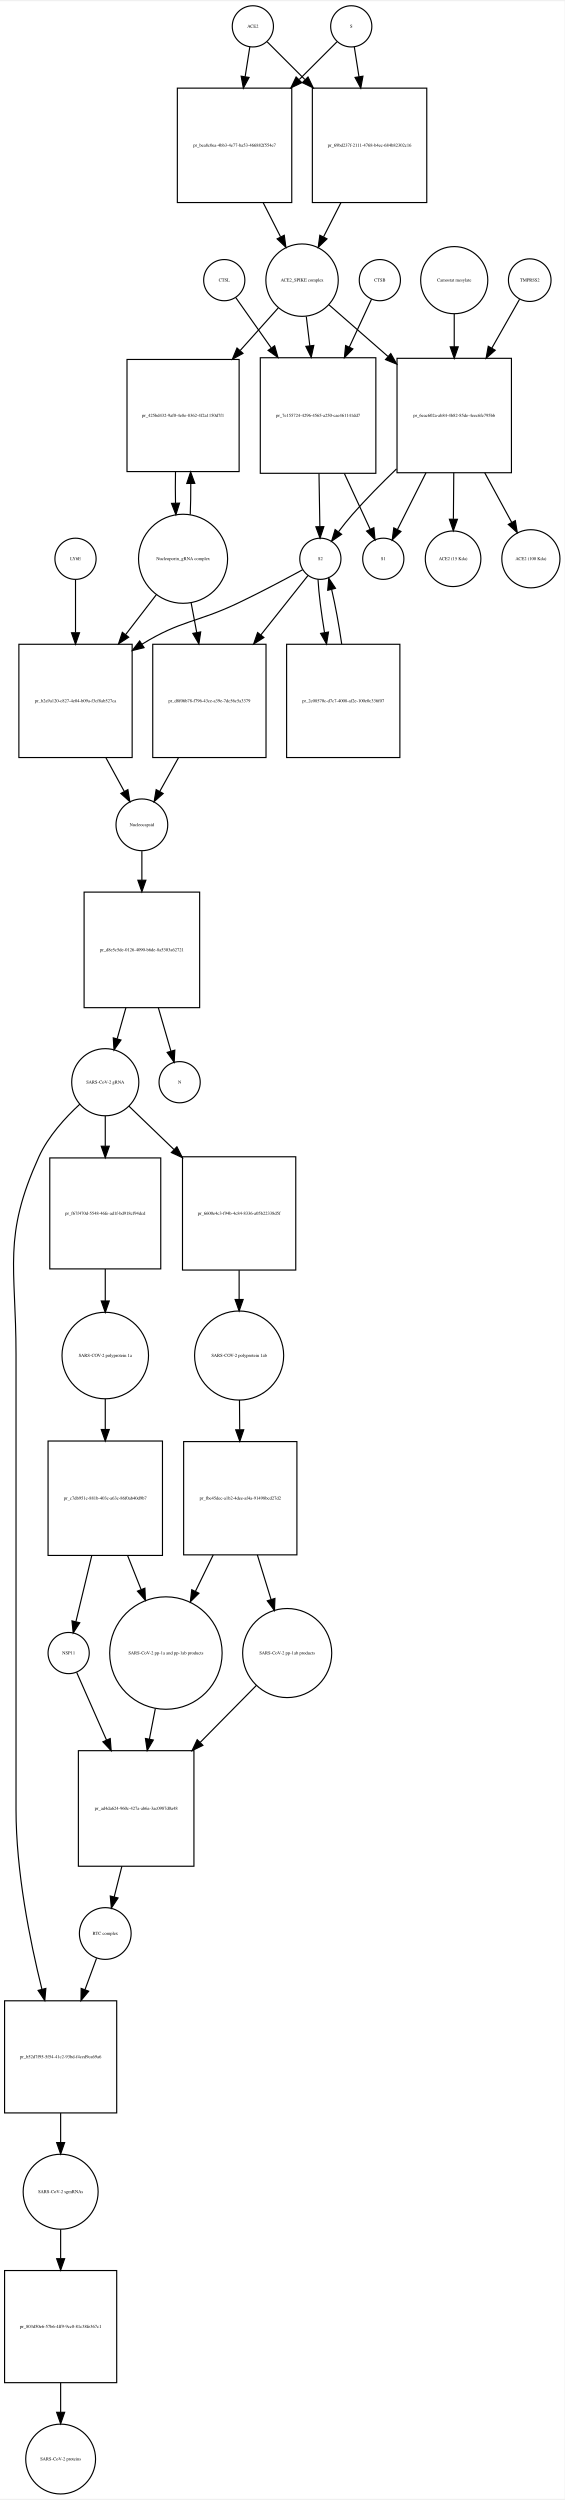
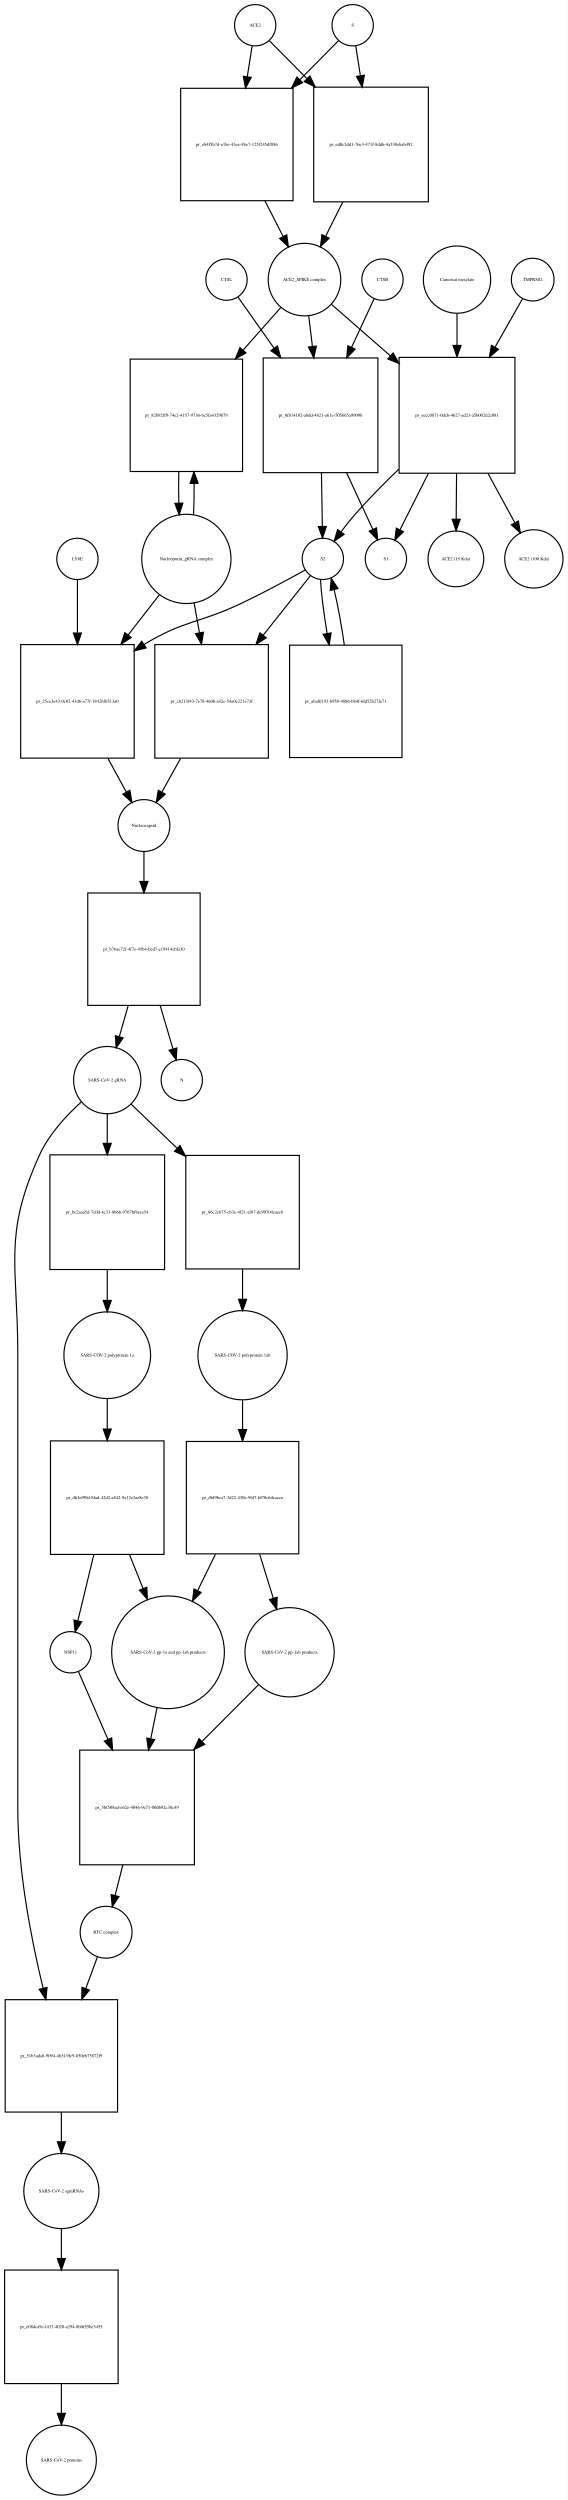
- <svg xmlns="http://www.w3.org/2000/svg" width="493pt" height="2183pt" viewBox="0.00 0.00 493.46 2182.97">
-   <g id="graph0" class="graph" transform="scale(1 1) rotate(0) translate(4 2178.97)">
-     <polygon fill="white" stroke="none" points="-4,4 -4,-2178.97 489.456,-2178.97 489.456,4 -4,4" />
+ <svg xmlns="http://www.w3.org/2000/svg" width="495pt" height="2180pt" viewBox="0.00 0.00 494.96 2179.97">
+   <g id="graph0" class="graph" transform="scale(1 1) rotate(0) translate(4 2175.97)">
+     <polygon fill="white" stroke="none" points="-4,4 -4,-2175.97 490.956,-2175.97 490.956,4 -4,4" />
    <g id="node1" class="node">
-       <ellipse fill="none" stroke="black" cx="217" cy="-2156.97" rx="18" ry="18" />
-       <text text-anchor="middle" x="217" y="-2155.77" font-family="Times,serif" font-size="4.00">ACE2</text>
+       <ellipse fill="none" stroke="black" cx="218.5" cy="-2153.97" rx="18" ry="18" />
+       <text text-anchor="middle" x="218.5" y="-2152.77" font-family="Times,serif" font-size="4.00">ACE2</text>
    </g>
    <g id="node2" class="node">
-       <polygon fill="none" stroke="black" points="251,-2102.97 151,-2102.97 151,-2002.97 251,-2002.97 251,-2102.97" />
-       <text text-anchor="middle" x="201" y="-2051.77" font-family="Times,serif" font-size="4.00">pr_bea8c0ea-4bb3-4e77-ba53-466882f554e7</text>
+       <polygon fill="none" stroke="black" points="251.5,-2098.97 153.5,-2098.97 153.5,-2000.97 251.5,-2000.97 251.5,-2098.97" />
+       <text text-anchor="middle" x="202.5" y="-2048.77" font-family="Times,serif" font-size="4.00">pr_eb4f5b7d-e1be-43ee-8be7-125f245df886</text>
    </g>
    <g id="edge1" class="edge">
-       <path fill="none" stroke="black" d="M214.358,-2139.13C213.199,-2131.74 211.761,-2122.57 210.263,-2113.02" />
-       <polygon fill="black" stroke="black" points="213.697,-2112.33 208.69,-2102.99 206.782,-2113.41 213.697,-2112.33" />
+       <path fill="none" stroke="black" d="M215.858,-2136.13C214.66,-2128.49 213.165,-2118.96 211.613,-2109.06" />
+       <polygon fill="black" stroke="black" points="215.058,-2108.44 210.051,-2099.1 208.143,-2109.53 215.058,-2108.44" />
    </g>
    <g id="node17" class="node">
-       <polygon fill="none" stroke="black" points="369,-2102.97 269,-2102.97 269,-2002.97 369,-2002.97 369,-2102.97" />
-       <text text-anchor="middle" x="319" y="-2051.77" font-family="Times,serif" font-size="4.00">pr_69bd237f-2111-4768-b4ec-684b82302c16</text>
+       <polygon fill="none" stroke="black" points="369.5,-2099.97 269.5,-2099.97 269.5,-1999.97 369.5,-1999.97 369.5,-2099.97" />
+       <text text-anchor="middle" x="319.5" y="-2048.77" font-family="Times,serif" font-size="4.00">pr_ed0c5dd1-76e3-471f-8dd6-4a530ebab492</text>
    </g>
    <g id="edge2" class="edge">
-       <path fill="none" stroke="black" d="M229.507,-2143.46C238.045,-2134.92 250.025,-2122.94 262.449,-2110.52" />
-       <polygon fill="black" stroke="black" points="265.196,-2112.72 269.793,-2103.18 260.247,-2107.77 265.196,-2112.72" />
+       <path fill="none" stroke="black" d="M230.885,-2140.46C239.339,-2131.92 251.201,-2119.94 263.503,-2107.52" />
+       <polygon fill="black" stroke="black" points="266.226,-2109.75 270.775,-2100.18 261.252,-2104.82 266.226,-2109.75" />
    </g>
    <g id="node3" class="node">
-       <ellipse fill="none" stroke="black" cx="260" cy="-1935.15" rx="31.641" ry="31.641" />
-       <text text-anchor="middle" x="260" y="-1933.95" font-family="Times,serif" font-size="4.00">ACE2_SPIKE complex</text>
+       <ellipse fill="none" stroke="black" cx="261.5" cy="-1932.15" rx="31.641" ry="31.641" />
+       <text text-anchor="middle" x="261.5" y="-1930.95" font-family="Times,serif" font-size="4.00">ACE2_SPIKE complex</text>
    </g>
    <g id="edge3" class="edge">
-       <path fill="none" stroke="black" d="M226.021,-2002.85C231.109,-1992.86 236.379,-1982.52 241.207,-1973.04" />
-       <polygon fill="black" stroke="black" points="244.443,-1974.4 245.863,-1963.9 238.206,-1971.22 244.443,-1974.4" />
+       <path fill="none" stroke="black" d="M227.009,-2000.86C232.287,-1990.5 237.785,-1979.7 242.8,-1969.86" />
+       <polygon fill="black" stroke="black" points="246.017,-1971.26 247.437,-1960.76 239.779,-1968.08 246.017,-1971.26" />
    </g>
    <g id="node6" class="node">
-       <polygon fill="none" stroke="black" points="205,-1865.83 107,-1865.83 107,-1767.83 205,-1767.83 205,-1865.83" />
-       <text text-anchor="middle" x="156" y="-1815.63" font-family="Times,serif" font-size="4.00">pr_425bd432-9af0-4e8e-8362-4f2a1150d7f1</text>
+       <polygon fill="none" stroke="black" points="207.5,-1862.83 109.5,-1862.83 109.5,-1764.83 207.5,-1764.83 207.5,-1862.83" />
+       <text text-anchor="middle" x="158.5" y="-1812.63" font-family="Times,serif" font-size="4.00">pr_82b92ff9-74e2-4157-9736-bc5fa4329679</text>
    </g>
    <g id="edge4" class="edge">
-       <path fill="none" stroke="black" d="M239.204,-1910.89C229.591,-1900.14 217.72,-1886.86 205.986,-1873.74" />
-       <polygon fill="black" stroke="black" points="208.386,-1871.17 199.111,-1866.05 203.167,-1875.84 208.386,-1871.17" />
+       <path fill="none" stroke="black" d="M240.904,-1907.89C231.383,-1897.14 219.627,-1883.86 208.006,-1870.74" />
+       <polygon fill="black" stroke="black" points="210.447,-1868.21 201.197,-1863.05 205.206,-1872.86 210.447,-1868.21" />
    </g>
    <g id="node7" class="node">
-       <polygon fill="none" stroke="black" points="324.5,-1867.33 223.5,-1867.33 223.5,-1766.33 324.5,-1766.33 324.5,-1867.33" />
-       <text text-anchor="middle" x="274" y="-1815.63" font-family="Times,serif" font-size="4.00">pr_7e155724-4296-4565-a250-cae461141dd7</text>
+       <polygon fill="none" stroke="black" points="325.5,-1863.83 225.5,-1863.83 225.5,-1763.83 325.5,-1763.83 325.5,-1863.83" />
+       <text text-anchor="middle" x="275.5" y="-1812.63" font-family="Times,serif" font-size="4.00">pr_6fb14102-a8dd-4821-a61e-505665a9909b</text>
    </g>
    <g id="edge5" class="edge">
-       <path fill="none" stroke="black" d="M263.715,-1903.28C264.668,-1895.36 265.727,-1886.57 266.792,-1877.72" />
-       <polygon fill="black" stroke="black" points="270.272,-1878.09 267.992,-1867.75 263.322,-1877.26 270.272,-1878.09" />
+       <path fill="none" stroke="black" d="M265.215,-1900.28C266.192,-1892.17 267.279,-1883.13 268.371,-1874.06" />
+       <polygon fill="black" stroke="black" points="271.88,-1874.2 269.6,-1863.85 264.93,-1873.36 271.88,-1874.2" />
    </g>
    <g id="node12" class="node">
-       <polygon fill="none" stroke="black" points="443,-1866.83 343,-1866.83 343,-1766.83 443,-1766.83 443,-1866.83" />
-       <text text-anchor="middle" x="393" y="-1815.63" font-family="Times,serif" font-size="4.00">pr_6eac602a-ab84-4b82-85de-4eec6fe795bb</text>
+       <polygon fill="none" stroke="black" points="445,-1864.33 344,-1864.33 344,-1763.33 445,-1763.33 445,-1864.33" />
+       <text text-anchor="middle" x="394.5" y="-1812.63" font-family="Times,serif" font-size="4.00">pr_eecc0871-0dcb-4627-ad23-a5b002d2c081</text>
    </g>
    <g id="edge6" class="edge">
-       <path fill="none" stroke="black" d="M283.472,-1913.62C297.827,-1901.07 316.871,-1884.41 335.048,-1868.51" />
-       <polygon fill="black" stroke="black" points="337.546,-1870.98 342.769,-1861.76 332.937,-1865.71 337.546,-1870.98" />
+       <path fill="none" stroke="black" d="M284.972,-1910.62C299.262,-1898.12 318.198,-1881.56 336.3,-1865.73" />
+       <polygon fill="black" stroke="black" points="338.768,-1868.22 343.991,-1859 334.159,-1862.95 338.768,-1868.22" />
    </g>
    <g id="node4" class="node">
-       <ellipse fill="none" stroke="black" cx="303" cy="-2156.97" rx="18" ry="18" />
-       <text text-anchor="middle" x="303" y="-2155.77" font-family="Times,serif" font-size="4.00">S</text>
+       <ellipse fill="none" stroke="black" cx="303.5" cy="-2153.97" rx="18" ry="18" />
+       <text text-anchor="middle" x="303.5" y="-2152.77" font-family="Times,serif" font-size="4.00">S</text>
    </g>
    <g id="edge7" class="edge">
-       <path fill="none" stroke="black" d="M290.493,-2143.46C281.955,-2134.92 269.975,-2122.94 257.551,-2110.52" />
-       <polygon fill="black" stroke="black" points="259.753,-2107.77 250.207,-2103.18 254.804,-2112.72 259.753,-2107.77" />
+       <path fill="none" stroke="black" d="M291.115,-2140.46C282.404,-2131.67 270.075,-2119.21 257.375,-2106.39" />
+       <polygon fill="black" stroke="black" points="259.824,-2103.89 250.301,-2099.24 254.85,-2108.81 259.824,-2103.89" />
    </g>
    <g id="edge8" class="edge">
-       <path fill="none" stroke="black" d="M305.642,-2139.13C306.801,-2131.74 308.239,-2122.57 309.737,-2113.02" />
-       <polygon fill="black" stroke="black" points="313.218,-2113.41 311.31,-2102.99 306.303,-2112.33 313.218,-2113.41" />
+       <path fill="none" stroke="black" d="M306.142,-2136.13C307.301,-2128.74 308.739,-2119.57 310.237,-2110.02" />
+       <polygon fill="black" stroke="black" points="313.718,-2110.41 311.81,-2099.99 306.803,-2109.33 313.718,-2110.41" />
    </g>
    <g id="node5" class="node">
-       <ellipse fill="none" stroke="black" cx="156" cy="-1691.62" rx="38.929" ry="38.929" />
-       <text text-anchor="middle" x="156" y="-1690.42" font-family="Times,serif" font-size="4.00">Nucleoporin_gRNA complex </text>
+       <ellipse fill="none" stroke="black" cx="158.5" cy="-1688.62" rx="38.929" ry="38.929" />
+       <text text-anchor="middle" x="158.5" y="-1687.42" font-family="Times,serif" font-size="4.00">Nucleoporin_gRNA complex </text>
    </g>
    <g id="edge9" class="edge">
-       <path fill="none" stroke="black" d="M162.27,-1730.15C162.632,-1738.8 162.79,-1748.19 162.742,-1757.48" />
-       <polygon fill="black" stroke="black" points="159.242,-1757.44 162.609,-1767.49 166.241,-1757.53 159.242,-1757.44" />
+       <path fill="none" stroke="black" d="M164.77,-1727.15C165.132,-1735.8 165.29,-1745.19 165.242,-1754.48" />
+       <polygon fill="black" stroke="black" points="161.742,-1754.44 165.109,-1764.49 168.741,-1754.53 161.742,-1754.44" />
    </g>
    <g id="node18" class="node">
-       <polygon fill="none" stroke="black" points="111.5,-1616.9 12.5,-1616.9 12.5,-1517.9 111.5,-1517.9 111.5,-1616.9" />
-       <text text-anchor="middle" x="62" y="-1566.2" font-family="Times,serif" font-size="4.00">pr_b2a9a120-c827-4e04-b09a-f3cf8ab527ca</text>
+       <polygon fill="none" stroke="black" points="113,-1613.9 14,-1613.9 14,-1514.9 113,-1514.9 113,-1613.9" />
+       <text text-anchor="middle" x="63.5" y="-1563.2" font-family="Times,serif" font-size="4.00">pr_25ce3e43-0c02-43d6-a77f-18426fb513a0</text>
    </g>
    <g id="edge10" class="edge">
-       <path fill="none" stroke="black" d="M132.764,-1660.41C124.558,-1649.74 115.04,-1637.36 105.698,-1625.22" />
-       <polygon fill="black" stroke="black" points="108.47,-1623.08 99.599,-1617.29 102.921,-1627.35 108.47,-1623.08" />
+       <path fill="none" stroke="black" d="M135.017,-1657.41C126.723,-1646.74 117.105,-1634.36 107.662,-1622.22" />
+       <polygon fill="black" stroke="black" points="110.399,-1620.03 101.499,-1614.29 104.873,-1624.33 110.399,-1620.03" />
    </g>
    <g id="node22" class="node">
-       <polygon fill="none" stroke="black" points="228.5,-1616.9 129.5,-1616.9 129.5,-1517.9 228.5,-1517.9 228.5,-1616.9" />
-       <text text-anchor="middle" x="179" y="-1566.2" font-family="Times,serif" font-size="4.00">pr_d8f06b78-f796-43ce-a39e-7dc56c5a3379</text>
+       <polygon fill="none" stroke="black" points="230,-1613.9 131,-1613.9 131,-1514.9 230,-1514.9 230,-1613.9" />
+       <text text-anchor="middle" x="180.5" y="-1563.2" font-family="Times,serif" font-size="4.00">pr_cb213f43-7e78-4606-a42c-54a0e221e73f</text>
    </g>
    <g id="edge11" class="edge">
-       <path fill="none" stroke="black" d="M163.026,-1653.28C164.581,-1645.02 166.265,-1636.07 167.937,-1627.19" />
-       <polygon fill="black" stroke="black" points="171.402,-1627.7 169.812,-1617.23 164.522,-1626.41 171.402,-1627.7" />
+       <path fill="none" stroke="black" d="M165.22,-1650.28C166.708,-1642.02 168.319,-1633.07 169.918,-1624.19" />
+       <polygon fill="black" stroke="black" points="173.384,-1624.69 171.711,-1614.23 166.495,-1623.45 173.384,-1624.69" />
    </g>
    <g id="edge12" class="edge">
-       <path fill="none" stroke="black" d="M149.391,-1767.49C149.199,-1758.57 149.203,-1749.26 149.404,-1740.37" />
-       <polygon fill="black" stroke="black" points="152.909,-1740.26 149.73,-1730.15 145.913,-1740.04 152.909,-1740.26" />
+       <path fill="none" stroke="black" d="M151.891,-1764.49C151.699,-1755.57 151.703,-1746.26 151.904,-1737.37" />
+       <polygon fill="black" stroke="black" points="155.409,-1737.26 152.23,-1727.15 148.413,-1737.04 155.409,-1737.26" />
    </g>
    <g id="node8" class="node">
-       <ellipse fill="none" stroke="black" cx="276" cy="-1691.62" rx="18" ry="18" />
-       <text text-anchor="middle" x="276" y="-1690.42" font-family="Times,serif" font-size="4.00">S2</text>
+       <ellipse fill="none" stroke="black" cx="277.5" cy="-1688.62" rx="18" ry="18" />
+       <text text-anchor="middle" x="277.5" y="-1687.42" font-family="Times,serif" font-size="4.00">S2</text>
    </g>
    <g id="edge13" class="edge">
-       <path fill="none" stroke="black" d="M274.808,-1766.07C275.064,-1750.26 275.339,-1733.37 275.559,-1719.77" />
-       <polygon fill="black" stroke="black" points="279.06,-1719.72 275.723,-1709.66 272.061,-1719.6 279.06,-1719.72" />
+       <path fill="none" stroke="black" d="M276.296,-1763.78C276.554,-1747.89 276.831,-1730.84 277.054,-1717.1" />
+       <polygon fill="black" stroke="black" points="280.557,-1716.93 277.22,-1706.88 273.558,-1716.82 280.557,-1716.93" />
    </g>
    <g id="node11" class="node">
-       <ellipse fill="none" stroke="black" cx="331" cy="-1691.62" rx="18" ry="18" />
-       <text text-anchor="middle" x="331" y="-1690.42" font-family="Times,serif" font-size="4.00">S1</text>
+       <ellipse fill="none" stroke="black" cx="332.5" cy="-1688.62" rx="18" ry="18" />
+       <text text-anchor="middle" x="332.5" y="-1687.42" font-family="Times,serif" font-size="4.00">S1</text>
    </g>
    <g id="edge14" class="edge">
-       <path fill="none" stroke="black" d="M297.02,-1766.07C304.727,-1749.41 312.991,-1731.55 319.438,-1717.61" />
-       <polygon fill="black" stroke="black" points="322.757,-1718.77 323.779,-1708.23 316.403,-1715.83 322.757,-1718.77" />
+       <path fill="none" stroke="black" d="M298.192,-1763.78C306.062,-1746.77 314.549,-1728.42 321.113,-1714.23" />
+       <polygon fill="black" stroke="black" points="324.297,-1715.68 325.319,-1705.14 317.944,-1712.75 324.297,-1715.68" />
    </g>
    <g id="edge15" class="edge">
-       <path fill="none" stroke="black" d="M260.446,-1682.02C245.982,-1674.14 223.754,-1662.29 204,-1652.9 167.316,-1635.47 154.613,-1638.16 120,-1616.9 119.913,-1616.85 119.825,-1616.79 119.738,-1616.74" />
-       <polygon fill="black" stroke="black" points="121.898,-1613.97 111.618,-1611.41 118.057,-1619.82 121.898,-1613.97" />
+       <path fill="none" stroke="black" d="M262.187,-1678.98C247.94,-1671.07 226.032,-1659.2 206.5,-1649.9 169.46,-1632.26 156.507,-1635.29 121.5,-1613.9 121.412,-1613.85 121.325,-1613.79 121.237,-1613.74" />
+       <polygon fill="black" stroke="black" points="123.394,-1610.97 113.109,-1608.43 119.562,-1616.83 123.394,-1610.97" />
    </g>
    <g id="node21" class="node">
-       <polygon fill="none" stroke="black" points="345.5,-1616.9 246.5,-1616.9 246.5,-1517.9 345.5,-1517.9 345.5,-1616.9" />
-       <text text-anchor="middle" x="296" y="-1566.2" font-family="Times,serif" font-size="4.00">pr_2c08570c-d7c7-4008-af2e-100e0c336f07</text>
+       <polygon fill="none" stroke="black" points="346.5,-1613.4 248.5,-1613.4 248.5,-1515.4 346.5,-1515.4 346.5,-1613.4" />
+       <text text-anchor="middle" x="297.5" y="-1563.2" font-family="Times,serif" font-size="4.00">pr_abaf6193-b958-4886-bb4f-6fd52b27fe71</text>
    </g>
    <g id="edge16" class="edge">
-       <path fill="none" stroke="black" d="M273.936,-1673.62C274.604,-1661.4 276.797,-1644.12 279.649,-1627.1" />
-       <polygon fill="black" stroke="black" points="283.114,-1627.6 281.397,-1617.15 276.22,-1626.39 283.114,-1627.6" />
+       <path fill="none" stroke="black" d="M275.436,-1670.62C276.11,-1658.29 278.336,-1640.81 281.225,-1623.64" />
+       <polygon fill="black" stroke="black" points="284.705,-1624.07 282.996,-1613.61 277.811,-1622.85 284.705,-1624.07" />
    </g>
    <g id="edge17" class="edge">
-       <path fill="none" stroke="black" d="M265.249,-1677.07C255.147,-1664.34 239.329,-1644.41 223.982,-1625.08" />
-       <polygon fill="black" stroke="black" points="226.64,-1622.8 217.682,-1617.14 221.157,-1627.15 226.64,-1622.8" />
+       <path fill="none" stroke="black" d="M266.749,-1674.07C256.647,-1661.34 240.829,-1641.41 225.482,-1622.08" />
+       <polygon fill="black" stroke="black" points="228.14,-1619.8 219.182,-1614.14 222.657,-1624.15 228.14,-1619.8" />
    </g>
    <g id="node9" class="node">
-       <ellipse fill="none" stroke="black" cx="328" cy="-1935.15" rx="18" ry="18" />
-       <text text-anchor="middle" x="328" y="-1933.95" font-family="Times,serif" font-size="4.00">CTSB</text>
+       <ellipse fill="none" stroke="black" cx="329.5" cy="-1932.15" rx="18" ry="18" />
+       <text text-anchor="middle" x="329.5" y="-1930.95" font-family="Times,serif" font-size="4.00">CTSB</text>
    </g>
    <g id="edge18" class="edge">
-       <path fill="none" stroke="black" d="M320.717,-1918.46C315.615,-1907.47 308.448,-1892.03 301.257,-1876.54" />
-       <polygon fill="black" stroke="black" points="304.421,-1875.05 297.035,-1867.45 298.072,-1877.99 304.421,-1875.05" />
+       <path fill="none" stroke="black" d="M322.217,-1915.46C317.067,-1904.37 309.813,-1888.74 302.553,-1873.11" />
+       <polygon fill="black" stroke="black" points="305.68,-1871.53 298.294,-1863.93 299.331,-1874.48 305.68,-1871.53" />
    </g>
    <g id="node10" class="node">
-       <ellipse fill="none" stroke="black" cx="192" cy="-1935.15" rx="18" ry="18" />
-       <text text-anchor="middle" x="192" y="-1933.95" font-family="Times,serif" font-size="4.00">CTSL</text>
+       <ellipse fill="none" stroke="black" cx="193.5" cy="-1932.15" rx="18" ry="18" />
+       <text text-anchor="middle" x="193.5" y="-1930.95" font-family="Times,serif" font-size="4.00">CTSL</text>
    </g>
    <g id="edge19" class="edge">
-       <path fill="none" stroke="black" d="M202.055,-1919.89C209.921,-1908.73 221.421,-1892.42 232.928,-1876.09" />
-       <polygon fill="black" stroke="black" points="236.026,-1877.77 238.927,-1867.58 230.305,-1873.74 236.026,-1877.77" />
+       <path fill="none" stroke="black" d="M203.555,-1916.89C211.494,-1905.62 223.134,-1889.11 234.748,-1872.64" />
+       <polygon fill="black" stroke="black" points="237.898,-1874.24 240.799,-1864.05 232.176,-1870.21 237.898,-1874.24" />
    </g>
    <g id="edge20" class="edge">
-       <path fill="none" stroke="black" d="M342.568,-1770.2C329.567,-1757.69 315.895,-1743.84 304,-1730.33 299.857,-1725.63 295.677,-1720.35 291.856,-1715.26" />
-       <polygon fill="black" stroke="black" points="294.561,-1713.03 285.835,-1707.02 288.909,-1717.16 294.561,-1713.03" />
+       <path fill="none" stroke="black" d="M343.603,-1766.75C330.741,-1754.36 317.254,-1740.68 305.5,-1727.33 301.357,-1722.63 297.177,-1717.35 293.356,-1712.26" />
+       <polygon fill="black" stroke="black" points="296.061,-1710.03 287.335,-1704.02 290.409,-1714.16 296.061,-1710.03" />
    </g>
    <g id="edge21" class="edge">
-       <path fill="none" stroke="black" d="M368.318,-1766.78C359.757,-1749.77 350.526,-1731.42 343.386,-1717.23" />
-       <polygon fill="black" stroke="black" points="346.433,-1715.5 338.811,-1708.14 340.18,-1718.65 346.433,-1715.5" />
+       <path fill="none" stroke="black" d="M369.461,-1763.07C360.941,-1746.14 351.797,-1727.97 344.736,-1713.93" />
+       <polygon fill="black" stroke="black" points="347.835,-1712.3 340.213,-1704.94 341.582,-1715.45 347.835,-1712.3" />
    </g>
    <g id="node15" class="node">
-       <ellipse fill="none" stroke="black" cx="392" cy="-1691.62" rx="24.291" ry="24.291" />
-       <text text-anchor="middle" x="392" y="-1690.42" font-family="Times,serif" font-size="4.00">ACE2 (15 Kda)</text>
+       <ellipse fill="none" stroke="black" cx="393.5" cy="-1688.62" rx="24.291" ry="24.291" />
+       <text text-anchor="middle" x="393.5" y="-1687.42" font-family="Times,serif" font-size="4.00">ACE2 (15 Kda)</text>
    </g>
    <g id="edge22" class="edge">
-       <path fill="none" stroke="black" d="M392.602,-1766.78C392.492,-1753.28 392.376,-1738.95 392.275,-1726.52" />
-       <polygon fill="black" stroke="black" points="395.772,-1726.12 392.191,-1716.15 388.772,-1726.18 395.772,-1726.12" />
+       <path fill="none" stroke="black" d="M394.096,-1763.07C393.988,-1749.74 393.874,-1735.65 393.774,-1723.4" />
+       <polygon fill="black" stroke="black" points="397.272,-1723.16 393.691,-1713.19 390.273,-1723.22 397.272,-1723.16" />
    </g>
    <g id="node16" class="node">
-       <ellipse fill="none" stroke="black" cx="460" cy="-1691.62" rx="25.412" ry="25.412" />
-       <text text-anchor="middle" x="460" y="-1690.42" font-family="Times,serif" font-size="4.00">ACE2 (100 Kda)</text>
+       <ellipse fill="none" stroke="black" cx="461.5" cy="-1688.62" rx="25.412" ry="25.412" />
+       <text text-anchor="middle" x="461.5" y="-1687.42" font-family="Times,serif" font-size="4.00">ACE2 (100 Kda)</text>
    </g>
    <g id="edge23" class="edge">
-       <path fill="none" stroke="black" d="M419.673,-1766.78C427.601,-1752.2 436.063,-1736.64 443.177,-1723.55" />
-       <polygon fill="black" stroke="black" points="446.39,-1724.97 448.092,-1714.51 440.24,-1721.63 446.39,-1724.97" />
+       <path fill="none" stroke="black" d="M421.558,-1763.07C429.449,-1748.56 437.835,-1733.14 444.876,-1720.19" />
+       <polygon fill="black" stroke="black" points="448.035,-1721.7 449.738,-1711.25 441.886,-1718.36 448.035,-1721.7" />
    </g>
    <g id="node13" class="node">
-       <ellipse fill="none" stroke="black" cx="459" cy="-1935.15" rx="18.623" ry="18.623" />
-       <text text-anchor="middle" x="459" y="-1933.95" font-family="Times,serif" font-size="4.00">TMPRSS2</text>
+       <ellipse fill="none" stroke="black" cx="460.5" cy="-1932.15" rx="18.623" ry="18.623" />
+       <text text-anchor="middle" x="460.5" y="-1930.95" font-family="Times,serif" font-size="4.00">TMPRSS2</text>
    </g>
    <g id="edge24" class="edge">
-       <path fill="none" stroke="black" d="M450.099,-1918.46C443.746,-1907.27 434.772,-1891.45 425.817,-1875.67" />
-       <polygon fill="black" stroke="black" points="428.839,-1873.9 420.86,-1866.93 422.751,-1877.36 428.839,-1873.9" />
+       <path fill="none" stroke="black" d="M451.599,-1915.46C445.363,-1904.47 436.604,-1889.03 427.814,-1873.54" />
+       <polygon fill="black" stroke="black" points="430.634,-1871.42 422.654,-1864.45 424.545,-1874.87 430.634,-1871.42" />
    </g>
    <g id="node14" class="node">
-       <ellipse fill="none" stroke="black" cx="393" cy="-1935.15" rx="29.337" ry="29.337" />
-       <text text-anchor="middle" x="393" y="-1933.95" font-family="Times,serif" font-size="4.00">Camostat mesylate</text>
+       <ellipse fill="none" stroke="black" cx="394.5" cy="-1932.15" rx="29.337" ry="29.337" />
+       <text text-anchor="middle" x="394.5" y="-1930.95" font-family="Times,serif" font-size="4.00">Camostat mesylate</text>
    </g>
    <g id="edge25" class="edge">
-       <path fill="none" stroke="black" d="M393,-1905.69C393,-1896.92 393,-1886.91 393,-1876.86" />
-       <polygon fill="black" stroke="black" points="396.5,-1876.85 393,-1866.85 389.5,-1876.85 396.5,-1876.85" />
+       <path fill="none" stroke="black" d="M394.5,-1902.69C394.5,-1894.21 394.5,-1884.57 394.5,-1874.86" />
+       <polygon fill="black" stroke="black" points="398,-1874.76 394.5,-1864.76 391,-1874.76 398,-1874.76" />
    </g>
    <g id="edge26" class="edge">
-       <path fill="none" stroke="black" d="M293.979,-2002.85C288.891,-1992.86 283.621,-1982.52 278.793,-1973.04" />
-       <polygon fill="black" stroke="black" points="281.794,-1971.22 274.137,-1963.9 275.557,-1974.4 281.794,-1971.22" />
+       <path fill="none" stroke="black" d="M294.903,-1999.85C289.901,-1989.86 284.72,-1979.52 279.975,-1970.04" />
+       <polygon fill="black" stroke="black" points="283.004,-1968.28 275.397,-1960.9 276.745,-1971.41 283.004,-1968.28" />
    </g>
    <g id="node19" class="node">
-       <ellipse fill="none" stroke="black" cx="120" cy="-1459.1" rx="22.61" ry="22.61" />
-       <text text-anchor="middle" x="120" y="-1457.9" font-family="Times,serif" font-size="4.00">Nucleocapsid</text>
+       <ellipse fill="none" stroke="black" cx="121.5" cy="-1456.1" rx="22.61" ry="22.61" />
+       <text text-anchor="middle" x="121.5" y="-1454.9" font-family="Times,serif" font-size="4.00">Nucleocapsid</text>
    </g>
    <g id="edge27" class="edge">
-       <path fill="none" stroke="black" d="M88.624,-1517.61C94.105,-1507.56 99.7,-1497.3 104.619,-1488.29" />
-       <polygon fill="black" stroke="black" points="107.75,-1489.86 109.467,-1479.4 101.605,-1486.5 107.75,-1489.86" />
+       <path fill="none" stroke="black" d="M90.124,-1514.61C95.605,-1504.56 101.2,-1494.3 106.119,-1485.29" />
+       <polygon fill="black" stroke="black" points="109.25,-1486.86 110.967,-1476.4 103.105,-1483.5 109.25,-1486.86" />
    </g>
    <g id="node26" class="node">
-       <polygon fill="none" stroke="black" points="170.5,-1400.29 69.5,-1400.29 69.5,-1299.29 170.5,-1299.29 170.5,-1400.29" />
-       <text text-anchor="middle" x="120" y="-1348.59" font-family="Times,serif" font-size="4.00">pr_d8e5c5de-0126-4090-b6de-8a5303a62721</text>
+       <polygon fill="none" stroke="black" points="170.5,-1397.29 72.5,-1397.29 72.5,-1299.29 170.5,-1299.29 170.5,-1397.29" />
+       <text text-anchor="middle" x="121.5" y="-1347.09" font-family="Times,serif" font-size="4.00">pr_b76ae72f-4f7e-45b4-bed7-e19414cbfa30</text>
    </g>
    <g id="edge28" class="edge">
-       <path fill="none" stroke="black" d="M120,-1436.12C120,-1428.64 120,-1419.87 120,-1410.86" />
-       <polygon fill="black" stroke="black" points="123.5,-1410.64 120,-1400.64 116.5,-1410.64 123.5,-1410.64" />
+       <path fill="none" stroke="black" d="M121.5,-1433.18C121.5,-1425.61 121.5,-1416.74 121.5,-1407.66" />
+       <polygon fill="black" stroke="black" points="125,-1407.36 121.5,-1397.36 118,-1407.36 125,-1407.36" />
    </g>
    <g id="node20" class="node">
-       <ellipse fill="none" stroke="black" cx="62" cy="-1691.62" rx="18" ry="18" />
-       <text text-anchor="middle" x="62" y="-1690.42" font-family="Times,serif" font-size="4.00">LY6E</text>
+       <ellipse fill="none" stroke="black" cx="63.5" cy="-1688.62" rx="18" ry="18" />
+       <text text-anchor="middle" x="63.5" y="-1687.42" font-family="Times,serif" font-size="4.00">LY6E</text>
    </g>
    <g id="edge29" class="edge">
-       <path fill="none" stroke="black" d="M62,-1673.36C62,-1661.21 62,-1644.17 62,-1627.35" />
-       <polygon fill="black" stroke="black" points="65.5,-1626.95 62,-1616.95 58.5,-1626.95 65.5,-1626.95" />
+       <path fill="none" stroke="black" d="M63.5,-1670.36C63.5,-1658.21 63.5,-1641.17 63.5,-1624.35" />
+       <polygon fill="black" stroke="black" points="67,-1623.95 63.5,-1613.95 60,-1623.95 67,-1623.95" />
    </g>
    <g id="edge30" class="edge">
-       <path fill="none" stroke="black" d="M294.652,-1617.13C292.314,-1633.44 289.109,-1650.99 285.843,-1664.85" />
-       <polygon fill="black" stroke="black" points="282.425,-1664.08 283.346,-1674.64 289.208,-1665.81 282.425,-1664.08" />
+       <path fill="none" stroke="black" d="M296.229,-1613.58C293.891,-1630.02 290.66,-1647.76 287.365,-1661.75" />
+       <polygon fill="black" stroke="black" points="283.923,-1661.08 284.846,-1671.64 290.706,-1662.81 283.923,-1661.08" />
    </g>
    <g id="edge31" class="edge">
-       <path fill="none" stroke="black" d="M151.918,-1517.61C146.342,-1507.56 140.65,-1497.3 135.646,-1488.29" />
-       <polygon fill="black" stroke="black" points="138.627,-1486.45 130.714,-1479.4 132.507,-1489.84 138.627,-1486.45" />
+       <path fill="none" stroke="black" d="M153.418,-1514.61C147.842,-1504.56 142.15,-1494.3 137.146,-1485.29" />
+       <polygon fill="black" stroke="black" points="140.127,-1483.45 132.214,-1476.4 134.007,-1486.84 140.127,-1483.45" />
    </g>
    <g id="node23" class="node">
-       <ellipse fill="none" stroke="black" cx="88" cy="-1234.13" rx="29.337" ry="29.337" />
-       <text text-anchor="middle" x="88" y="-1232.93" font-family="Times,serif" font-size="4.00"> SARS-CoV-2 gRNA</text>
+       <ellipse fill="none" stroke="black" cx="89.5" cy="-1234.13" rx="29.337" ry="29.337" />
+       <text text-anchor="middle" x="89.5" y="-1232.93" font-family="Times,serif" font-size="4.00"> SARS-CoV-2 gRNA</text>
    </g>
    <g id="node24" class="node">
-       <polygon fill="none" stroke="black" points="254.5,-1168.96 155.5,-1168.96 155.5,-1069.96 254.5,-1069.96 254.5,-1168.96" />
-       <text text-anchor="middle" x="205" y="-1118.26" font-family="Times,serif" font-size="4.00">pr_6600e4c3-f94b-4c84-8336-a05b22338d5f</text>
+       <polygon fill="none" stroke="black" points="257,-1168.46 158,-1168.46 158,-1069.46 257,-1069.46 257,-1168.46" />
+       <text text-anchor="middle" x="207.5" y="-1117.76" font-family="Times,serif" font-size="4.00">pr_86c2c675-cb3e-4f21-af87-de90704caec6</text>
    </g>
    <g id="edge32" class="edge">
-       <path fill="none" stroke="black" d="M108.648,-1213.24C119.709,-1202.59 133.934,-1188.89 148.04,-1175.31" />
-       <polygon fill="black" stroke="black" points="150.613,-1177.69 155.388,-1168.23 145.757,-1172.65 150.613,-1177.69" />
+       <path fill="none" stroke="black" d="M110.054,-1213.41C121.3,-1202.63 135.847,-1188.68 150.254,-1174.86" />
+       <polygon fill="black" stroke="black" points="152.962,-1177.11 157.757,-1167.66 148.117,-1172.06 152.962,-1177.11" />
    </g>
    <g id="node28" class="node">
-       <polygon fill="none" stroke="black" points="98,-431.279 7.10543e-15,-431.279 7.10543e-15,-333.279 98,-333.279 98,-431.279" />
-       <text text-anchor="middle" x="49" y="-381.079" font-family="Times,serif" font-size="4.00">pr_b52d7f95-5f54-41c2-93bd-f4ced9ca69a6</text>
+       <polygon fill="none" stroke="black" points="98.5,-432.279 0.5,-432.279 0.5,-334.279 98.5,-334.279 98.5,-432.279" />
+       <text text-anchor="middle" x="49.5" y="-382.079" font-family="Times,serif" font-size="4.00">pr_51b3ada8-9094-463f-9fc9-850eb75872f9</text>
    </g>
    <g id="edge33" class="edge">
-       <path fill="none" stroke="black" d="M65.822,-1214.99C53.111,-1203.26 38.113,-1186.88 30,-1168.96 -1.87,-1098.56 10,-1073.52 10,-996.243 10,-996.243 10,-996.243 10,-598.388 10,-544.514 21.99,-484.252 32.674,-441.247" />
-       <polygon fill="black" stroke="black" points="36.074,-442.077 35.14,-431.523 29.289,-440.355 36.074,-442.077" />
+       <path fill="none" stroke="black" d="M66.899,-1215.08C53.953,-1203.39 38.696,-1187.01 30.5,-1168.96 -1.609,-1098.24 11.5,-1072.91 11.5,-995.243 11.5,-995.243 11.5,-995.243 11.5,-598.888 11.5,-545.292 23.133,-485.305 33.526,-442.407" />
+       <polygon fill="black" stroke="black" points="36.99,-442.98 35.996,-432.432 30.195,-441.298 36.99,-442.98" />
    </g>
    <g id="node40" class="node">
-       <polygon fill="none" stroke="black" points="136.5,-1167.96 39.5,-1167.96 39.5,-1070.96 136.5,-1070.96 136.5,-1167.96" />
-       <text text-anchor="middle" x="88" y="-1118.26" font-family="Times,serif" font-size="4.00">pr_f67f470d-5548-46fe-ad1f-bd918cf94dcd</text>
+       <polygon fill="none" stroke="black" points="139.5,-1168.96 39.5,-1168.96 39.5,-1068.96 139.5,-1068.96 139.5,-1168.96" />
+       <text text-anchor="middle" x="89.5" y="-1117.76" font-family="Times,serif" font-size="4.00">pr_bc2aaa5d-7c0d-4c33-8b66-9767bfbece54</text>
    </g>
    <g id="edge34" class="edge">
-       <path fill="none" stroke="black" d="M88,-1204.69C88,-1196.64 88,-1187.57 88,-1178.45" />
-       <polygon fill="black" stroke="black" points="91.5,-1178.17 88,-1168.17 84.5,-1178.17 91.5,-1178.17" />
+       <path fill="none" stroke="black" d="M89.5,-1204.86C89.5,-1196.96 89.5,-1188.08 89.5,-1179.1" />
+       <polygon fill="black" stroke="black" points="93,-1178.98 89.5,-1168.98 86,-1178.98 93,-1178.98" />
    </g>
    <g id="node25" class="node">
-       <ellipse fill="none" stroke="black" cx="205" cy="-995.243" rx="38.929" ry="38.929" />
-       <text text-anchor="middle" x="205" y="-994.043" font-family="Times,serif" font-size="4.00">SARS-COV-2 polyprotein 1ab</text>
+       <ellipse fill="none" stroke="black" cx="207.5" cy="-994.243" rx="38.929" ry="38.929" />
+       <text text-anchor="middle" x="207.5" y="-993.043" font-family="Times,serif" font-size="4.00">SARS-COV-2 polyprotein 1ab</text>
    </g>
    <g id="edge35" class="edge">
-       <path fill="none" stroke="black" d="M205,-1069.8C205,-1061.38 205,-1052.63 205,-1044.22" />
-       <polygon fill="black" stroke="black" points="208.5,-1044.19 205,-1034.19 201.5,-1044.19 208.5,-1044.19" />
+       <path fill="none" stroke="black" d="M207.5,-1069.1C207.5,-1060.55 207.5,-1051.66 207.5,-1043.13" />
+       <polygon fill="black" stroke="black" points="211,-1042.96 207.5,-1032.96 204,-1042.96 211,-1042.96" />
    </g>
    <g id="node33" class="node">
-       <polygon fill="none" stroke="black" points="255.5,-920.029 156.5,-920.029 156.5,-821.029 255.5,-821.029 255.5,-920.029" />
-       <text text-anchor="middle" x="206" y="-869.329" font-family="Times,serif" font-size="4.00">pr_fbe45dec-a1b2-4dee-af4a-91498bcd27d2</text>
+       <polygon fill="none" stroke="black" points="256.5,-919.029 158.5,-919.029 158.5,-821.029 256.5,-821.029 256.5,-919.029" />
+       <text text-anchor="middle" x="207.5" y="-868.829" font-family="Times,serif" font-size="4.00">pr_dbf9bca7-3d22-430e-96f7-fd70c6dcacea</text>
    </g>
    <g id="edge36" class="edge">
-       <path fill="none" stroke="black" d="M205.308,-956.424C205.375,-948.224 205.447,-939.363 205.519,-930.566" />
-       <polygon fill="black" stroke="black" points="209.021,-930.339 205.602,-920.311 202.021,-930.282 209.021,-930.339" />
+       <path fill="none" stroke="black" d="M207.5,-955.244C207.5,-947.085 207.5,-938.281 207.5,-929.549" />
+       <polygon fill="black" stroke="black" points="211,-929.372 207.5,-919.372 204,-929.372 211,-929.372" />
    </g>
    <g id="edge37" class="edge">
-       <path fill="none" stroke="black" d="M106.057,-1299.27C103.491,-1290.15 100.853,-1280.78 98.413,-1272.11" />
-       <polygon fill="black" stroke="black" points="101.735,-1271 95.656,-1262.32 94.997,-1272.89 101.735,-1271" />
+       <path fill="none" stroke="black" d="M107.743,-1299.07C105.162,-1290.03 102.502,-1280.7 100.037,-1272.06" />
+       <polygon fill="black" stroke="black" points="103.361,-1270.95 97.251,-1262.3 96.629,-1272.87 103.361,-1270.95" />
    </g>
    <g id="node27" class="node">
-       <ellipse fill="none" stroke="black" cx="153" cy="-1234.13" rx="18" ry="18" />
-       <text text-anchor="middle" x="153" y="-1232.93" font-family="Times,serif" font-size="4.00">N</text>
+       <ellipse fill="none" stroke="black" cx="154.5" cy="-1234.13" rx="18" ry="18" />
+       <text text-anchor="middle" x="154.5" y="-1232.93" font-family="Times,serif" font-size="4.00">N</text>
    </g>
    <g id="edge38" class="edge">
-       <path fill="none" stroke="black" d="M134.378,-1299.27C138.182,-1286.17 142.138,-1272.54 145.42,-1261.23" />
-       <polygon fill="black" stroke="black" points="148.795,-1262.16 148.222,-1251.58 142.073,-1260.21 148.795,-1262.16" />
+       <path fill="none" stroke="black" d="M135.686,-1299.07C139.512,-1286.07 143.506,-1272.49 146.825,-1261.21" />
+       <polygon fill="black" stroke="black" points="150.195,-1262.16 149.66,-1251.58 143.479,-1260.18 150.195,-1262.16" />
    </g>
    <g id="node29" class="node">
-       <ellipse fill="none" stroke="black" cx="49" cy="-264.399" rx="32.761" ry="32.761" />
-       <text text-anchor="middle" x="49" y="-263.199" font-family="Times,serif" font-size="4.00">SARS-CoV-2 sgmRNAs</text>
+       <ellipse fill="none" stroke="black" cx="49.5" cy="-265.399" rx="32.761" ry="32.761" />
+       <text text-anchor="middle" x="49.5" y="-264.199" font-family="Times,serif" font-size="4.00">SARS-CoV-2 sgmRNAs</text>
    </g>
    <g id="edge39" class="edge">
-       <path fill="none" stroke="black" d="M49,-333.142C49,-324.66 49,-315.889 49,-307.585" />
-       <polygon fill="black" stroke="black" points="52.5,-307.374 49,-297.374 45.5,-307.374 52.5,-307.374" />
+       <path fill="none" stroke="black" d="M49.5,-334.142C49.5,-325.66 49.5,-316.889 49.5,-308.585" />
+       <polygon fill="black" stroke="black" points="53,-308.374 49.5,-298.374 46,-308.374 53,-308.374" />
    </g>
    <g id="node31" class="node">
-       <polygon fill="none" stroke="black" points="98,-195.518 7.10543e-15,-195.518 7.10543e-15,-97.518 98,-97.518 98,-195.518" />
-       <text text-anchor="middle" x="49" y="-145.318" font-family="Times,serif" font-size="4.00">pr_803d50e6-57b6-4ff9-9cc0-81c38fe367c1</text>
+       <polygon fill="none" stroke="black" points="99,-196.518 0,-196.518 0,-97.518 99,-97.518 99,-196.518" />
+       <text text-anchor="middle" x="49.5" y="-145.818" font-family="Times,serif" font-size="4.00">pr_e08dca9e-f433-4020-a294-8b0f55be3455</text>
    </g>
    <g id="edge40" class="edge">
-       <path fill="none" stroke="black" d="M49,-231.427C49,-223.53 49,-214.822 49,-206.095" />
-       <polygon fill="black" stroke="black" points="52.5,-205.888 49,-195.888 45.5,-205.888 52.5,-205.888" />
+       <path fill="none" stroke="black" d="M49.5,-232.289C49.5,-224.358 49.5,-215.613 49.5,-206.848" />
+       <polygon fill="black" stroke="black" points="53,-206.597 49.5,-196.597 46,-206.597 53,-206.597" />
    </g>
    <g id="node30" class="node">
-       <ellipse fill="none" stroke="black" cx="88" cy="-490.083" rx="22.61" ry="22.61" />
-       <text text-anchor="middle" x="88" y="-488.883" font-family="Times,serif" font-size="4.00">RTC complex</text>
+       <ellipse fill="none" stroke="black" cx="88.5" cy="-491.083" rx="22.61" ry="22.61" />
+       <text text-anchor="middle" x="88.5" y="-489.883" font-family="Times,serif" font-size="4.00">RTC complex</text>
    </g>
    <g id="edge41" class="edge">
-       <path fill="none" stroke="black" d="M80.388,-468.432C77.431,-460.411 73.885,-450.791 70.257,-440.948" />
-       <polygon fill="black" stroke="black" points="73.513,-439.661 66.77,-431.489 66.945,-442.082 73.513,-439.661" />
+       <path fill="none" stroke="black" d="M80.888,-469.432C77.931,-461.411 74.385,-451.791 70.757,-441.948" />
+       <polygon fill="black" stroke="black" points="74.013,-440.661 67.27,-432.489 67.445,-443.082 74.013,-440.661" />
    </g>
    <g id="node32" class="node">
-       <ellipse fill="none" stroke="black" cx="49" cy="-30.759" rx="30.52" ry="30.52" />
-       <text text-anchor="middle" x="49" y="-29.559" font-family="Times,serif" font-size="4.00">SARS-CoV-2 proteins</text>
+       <ellipse fill="none" stroke="black" cx="49.5" cy="-30.759" rx="30.52" ry="30.52" />
+       <text text-anchor="middle" x="49.5" y="-29.559" font-family="Times,serif" font-size="4.00">SARS-CoV-2 proteins</text>
    </g>
    <g id="edge42" class="edge">
-       <path fill="none" stroke="black" d="M49,-97.274C49,-88.758 49,-79.978 49,-71.721" />
-       <polygon fill="black" stroke="black" points="52.5,-71.602 49,-61.602 45.5,-71.602 52.5,-71.602" />
+       <path fill="none" stroke="black" d="M49.5,-97.231C49.5,-88.701 49.5,-79.918 49.5,-71.664" />
+       <polygon fill="black" stroke="black" points="53,-71.551 49.5,-61.551 46,-71.551 53,-71.551" />
    </g>
    <g id="node34" class="node">
-       <ellipse fill="none" stroke="black" cx="247" cy="-735.208" rx="38.929" ry="38.929" />
-       <text text-anchor="middle" x="247" y="-734.008" font-family="Times,serif" font-size="4.00">SARS-CoV-2 pp-1ab products</text>
+       <ellipse fill="none" stroke="black" cx="248.5" cy="-735.208" rx="38.929" ry="38.929" />
+       <text text-anchor="middle" x="248.5" y="-734.008" font-family="Times,serif" font-size="4.00">SARS-CoV-2 pp-1ab products</text>
    </g>
    <g id="edge43" class="edge">
-       <path fill="none" stroke="black" d="M220.918,-821.02C224.82,-808.331 229.015,-794.691 232.875,-782.14" />
-       <polygon fill="black" stroke="black" points="236.292,-782.934 235.886,-772.347 229.601,-780.877 236.292,-782.934" />
+       <path fill="none" stroke="black" d="M222.418,-820.702C226.284,-808.177 230.437,-794.723 234.267,-782.316" />
+       <polygon fill="black" stroke="black" points="237.653,-783.215 237.258,-772.627 230.964,-781.15 237.653,-783.215" />
    </g>
    <g id="node35" class="node">
-       <ellipse fill="none" stroke="black" cx="141" cy="-735.208" rx="49.142" ry="49.142" />
-       <text text-anchor="middle" x="141" y="-734.008" font-family="Times,serif" font-size="4.00">SARS-CoV-2 pp-1a and pp-1ab products</text>
+       <ellipse fill="none" stroke="black" cx="142.5" cy="-735.208" rx="49.142" ry="49.142" />
+       <text text-anchor="middle" x="142.5" y="-734.008" font-family="Times,serif" font-size="4.00">SARS-CoV-2 pp-1a and pp-1ab products</text>
    </g>
    <g id="edge44" class="edge">
-       <path fill="none" stroke="black" d="M182.35,-821.02C177.296,-810.655 171.934,-799.656 166.804,-789.134" />
-       <polygon fill="black" stroke="black" points="169.898,-787.493 162.369,-780.038 163.606,-790.561 169.898,-787.493" />
+       <path fill="none" stroke="black" d="M183.85,-820.702C178.796,-810.376 173.434,-799.418 168.304,-788.936" />
+       <polygon fill="black" stroke="black" points="171.409,-787.318 163.869,-779.874 165.121,-790.395 171.409,-787.318" />
    </g>
    <g id="node36" class="node">
-       <polygon fill="none" stroke="black" points="165.5,-649.888 64.5,-649.888 64.5,-548.888 165.5,-548.888 165.5,-649.888" />
-       <text text-anchor="middle" x="115" y="-598.188" font-family="Times,serif" font-size="4.00">pr_ad4da624-960c-427a-ab6a-3ac0987d0a48</text>
+       <polygon fill="none" stroke="black" points="165.5,-649.888 65.5,-649.888 65.5,-549.888 165.5,-549.888 165.5,-649.888" />
+       <text text-anchor="middle" x="115.5" y="-598.688" font-family="Times,serif" font-size="4.00">pr_5bf508ad-e62e-4046-9e71-00d692c38c49</text>
    </g>
    <g id="edge45" class="edge">
-       <path fill="none" stroke="black" d="M220.288,-707.128C206.116,-692.76 188.144,-674.54 171.077,-657.239" />
-       <polygon fill="black" stroke="black" points="173.347,-654.555 163.833,-649.894 168.363,-659.471 173.347,-654.555" />
+       <path fill="none" stroke="black" d="M221.606,-707.103C214.729,-700.181 207.345,-692.755 200.5,-685.888 191.343,-676.7 181.622,-666.963 172.15,-657.485" />
+       <polygon fill="black" stroke="black" points="174.514,-654.899 164.969,-650.301 169.563,-659.848 174.514,-654.899" />
    </g>
    <g id="edge46" class="edge">
-       <path fill="none" stroke="black" d="M131.76,-686.651C130.085,-678.027 128.318,-668.934 126.585,-660.015" />
-       <polygon fill="black" stroke="black" points="129.993,-659.203 124.65,-650.054 123.121,-660.538 129.993,-659.203" />
+       <path fill="none" stroke="black" d="M132.905,-686.829C131.143,-678.128 129.284,-668.948 127.462,-659.955" />
+       <polygon fill="black" stroke="black" points="130.845,-659.022 125.429,-649.916 123.984,-660.412 130.845,-659.022" />
    </g>
    <g id="edge47" class="edge">
-       <path fill="none" stroke="black" d="M102.527,-548.819C100.229,-539.683 97.89,-530.389 95.78,-522.004" />
-       <polygon fill="black" stroke="black" points="99.172,-521.142 93.338,-512.298 92.384,-522.85 99.172,-521.142" />
+       <path fill="none" stroke="black" d="M103.106,-549.862C100.8,-540.739 98.451,-531.445 96.329,-523.053" />
+       <polygon fill="black" stroke="black" points="99.717,-522.175 93.873,-513.338 92.931,-523.891 99.717,-522.175" />
    </g>
    <g id="node37" class="node">
-       <ellipse fill="none" stroke="black" cx="56" cy="-735.208" rx="18" ry="18" />
-       <text text-anchor="middle" x="56" y="-734.008" font-family="Times,serif" font-size="4.00">NSP11</text>
+       <ellipse fill="none" stroke="black" cx="57.5" cy="-735.208" rx="18" ry="18" />
+       <text text-anchor="middle" x="57.5" y="-734.008" font-family="Times,serif" font-size="4.00">NSP11</text>
    </g>
    <g id="edge48" class="edge">
-       <path fill="none" stroke="black" d="M63,-718.332C69.49,-703.611 79.558,-680.776 89.112,-659.105" />
-       <polygon fill="black" stroke="black" points="92.332,-660.478 93.163,-649.916 85.927,-657.654 92.332,-660.478" />
+       <path fill="none" stroke="black" d="M64.381,-718.391C70.788,-703.665 80.74,-680.788 90.167,-659.119" />
+       <polygon fill="black" stroke="black" points="93.383,-660.5 94.163,-649.934 86.964,-657.707 93.383,-660.5" />
    </g>
    <g id="node38" class="node">
-       <ellipse fill="none" stroke="black" cx="88" cy="-995.243" rx="37.807" ry="37.807" />
-       <text text-anchor="middle" x="88" y="-994.043" font-family="Times,serif" font-size="4.00">SARS-COV-2 polyprotein 1a</text>
+       <ellipse fill="none" stroke="black" cx="89.5" cy="-994.243" rx="37.807" ry="37.807" />
+       <text text-anchor="middle" x="89.5" y="-993.043" font-family="Times,serif" font-size="4.00">SARS-COV-2 polyprotein 1a</text>
    </g>
    <g id="node39" class="node">
-       <polygon fill="none" stroke="black" points="138,-920.529 38,-920.529 38,-820.529 138,-820.529 138,-920.529" />
-       <text text-anchor="middle" x="88" y="-869.329" font-family="Times,serif" font-size="4.00">pr_c7db951c-881b-403c-a63c-86f0ab40d9b7</text>
+       <polygon fill="none" stroke="black" points="139,-919.529 40,-919.529 40,-820.529 139,-820.529 139,-919.529" />
+       <text text-anchor="middle" x="89.5" y="-868.829" font-family="Times,serif" font-size="4.00">pr_d63ef90d-8fad-42d2-a842-9a12e3ae8e38</text>
    </g>
    <g id="edge49" class="edge">
-       <path fill="none" stroke="black" d="M88,-957.425C88,-949.013 88,-939.864 88,-930.776" />
-       <polygon fill="black" stroke="black" points="91.5,-930.585 88,-920.585 84.5,-930.586 91.5,-930.585" />
+       <path fill="none" stroke="black" d="M89.5,-956.575C89.5,-948.197 89.5,-939.085 89.5,-930.035" />
+       <polygon fill="black" stroke="black" points="93,-929.886 89.5,-919.886 86,-929.886 93,-929.886" />
    </g>
    <g id="edge51" class="edge">
-       <path fill="none" stroke="black" d="M107.585,-820.264C111.389,-810.695 115.397,-800.613 119.265,-790.882" />
-       <polygon fill="black" stroke="black" points="122.632,-791.887 123.074,-781.301 116.127,-789.301 122.632,-791.887" />
+       <path fill="none" stroke="black" d="M108.934,-820.326C112.745,-810.775 116.767,-800.697 120.651,-790.964" />
+       <polygon fill="black" stroke="black" points="124.02,-791.963 124.476,-781.378 117.519,-789.369 124.02,-791.963" />
    </g>
    <g id="edge50" class="edge">
-       <path fill="none" stroke="black" d="M76.175,-820.264C71.502,-800.793 66.317,-779.193 62.374,-762.765" />
-       <polygon fill="black" stroke="black" points="65.717,-761.697 59.98,-752.79 58.911,-763.331 65.717,-761.697" />
+       <path fill="none" stroke="black" d="M77.766,-820.326C73.084,-800.891 67.876,-779.274 63.911,-762.82" />
+       <polygon fill="black" stroke="black" points="67.249,-761.731 61.504,-752.829 60.444,-763.37 67.249,-761.731" />
    </g>
    <g id="edge52" class="edge">
-       <path fill="none" stroke="black" d="M88,-1070.86C88,-1061.7 88,-1052.12 88,-1042.99" />
-       <polygon fill="black" stroke="black" points="91.5,-1042.93 88,-1032.93 84.5,-1042.93 91.5,-1042.93" />
+       <path fill="none" stroke="black" d="M89.5,-1068.75C89.5,-1059.93 89.5,-1050.77 89.5,-1042.02" />
+       <polygon fill="black" stroke="black" points="93,-1041.99 89.5,-1031.99 86,-1041.99 93,-1041.99" />
    </g>
  </g>
</svg>
